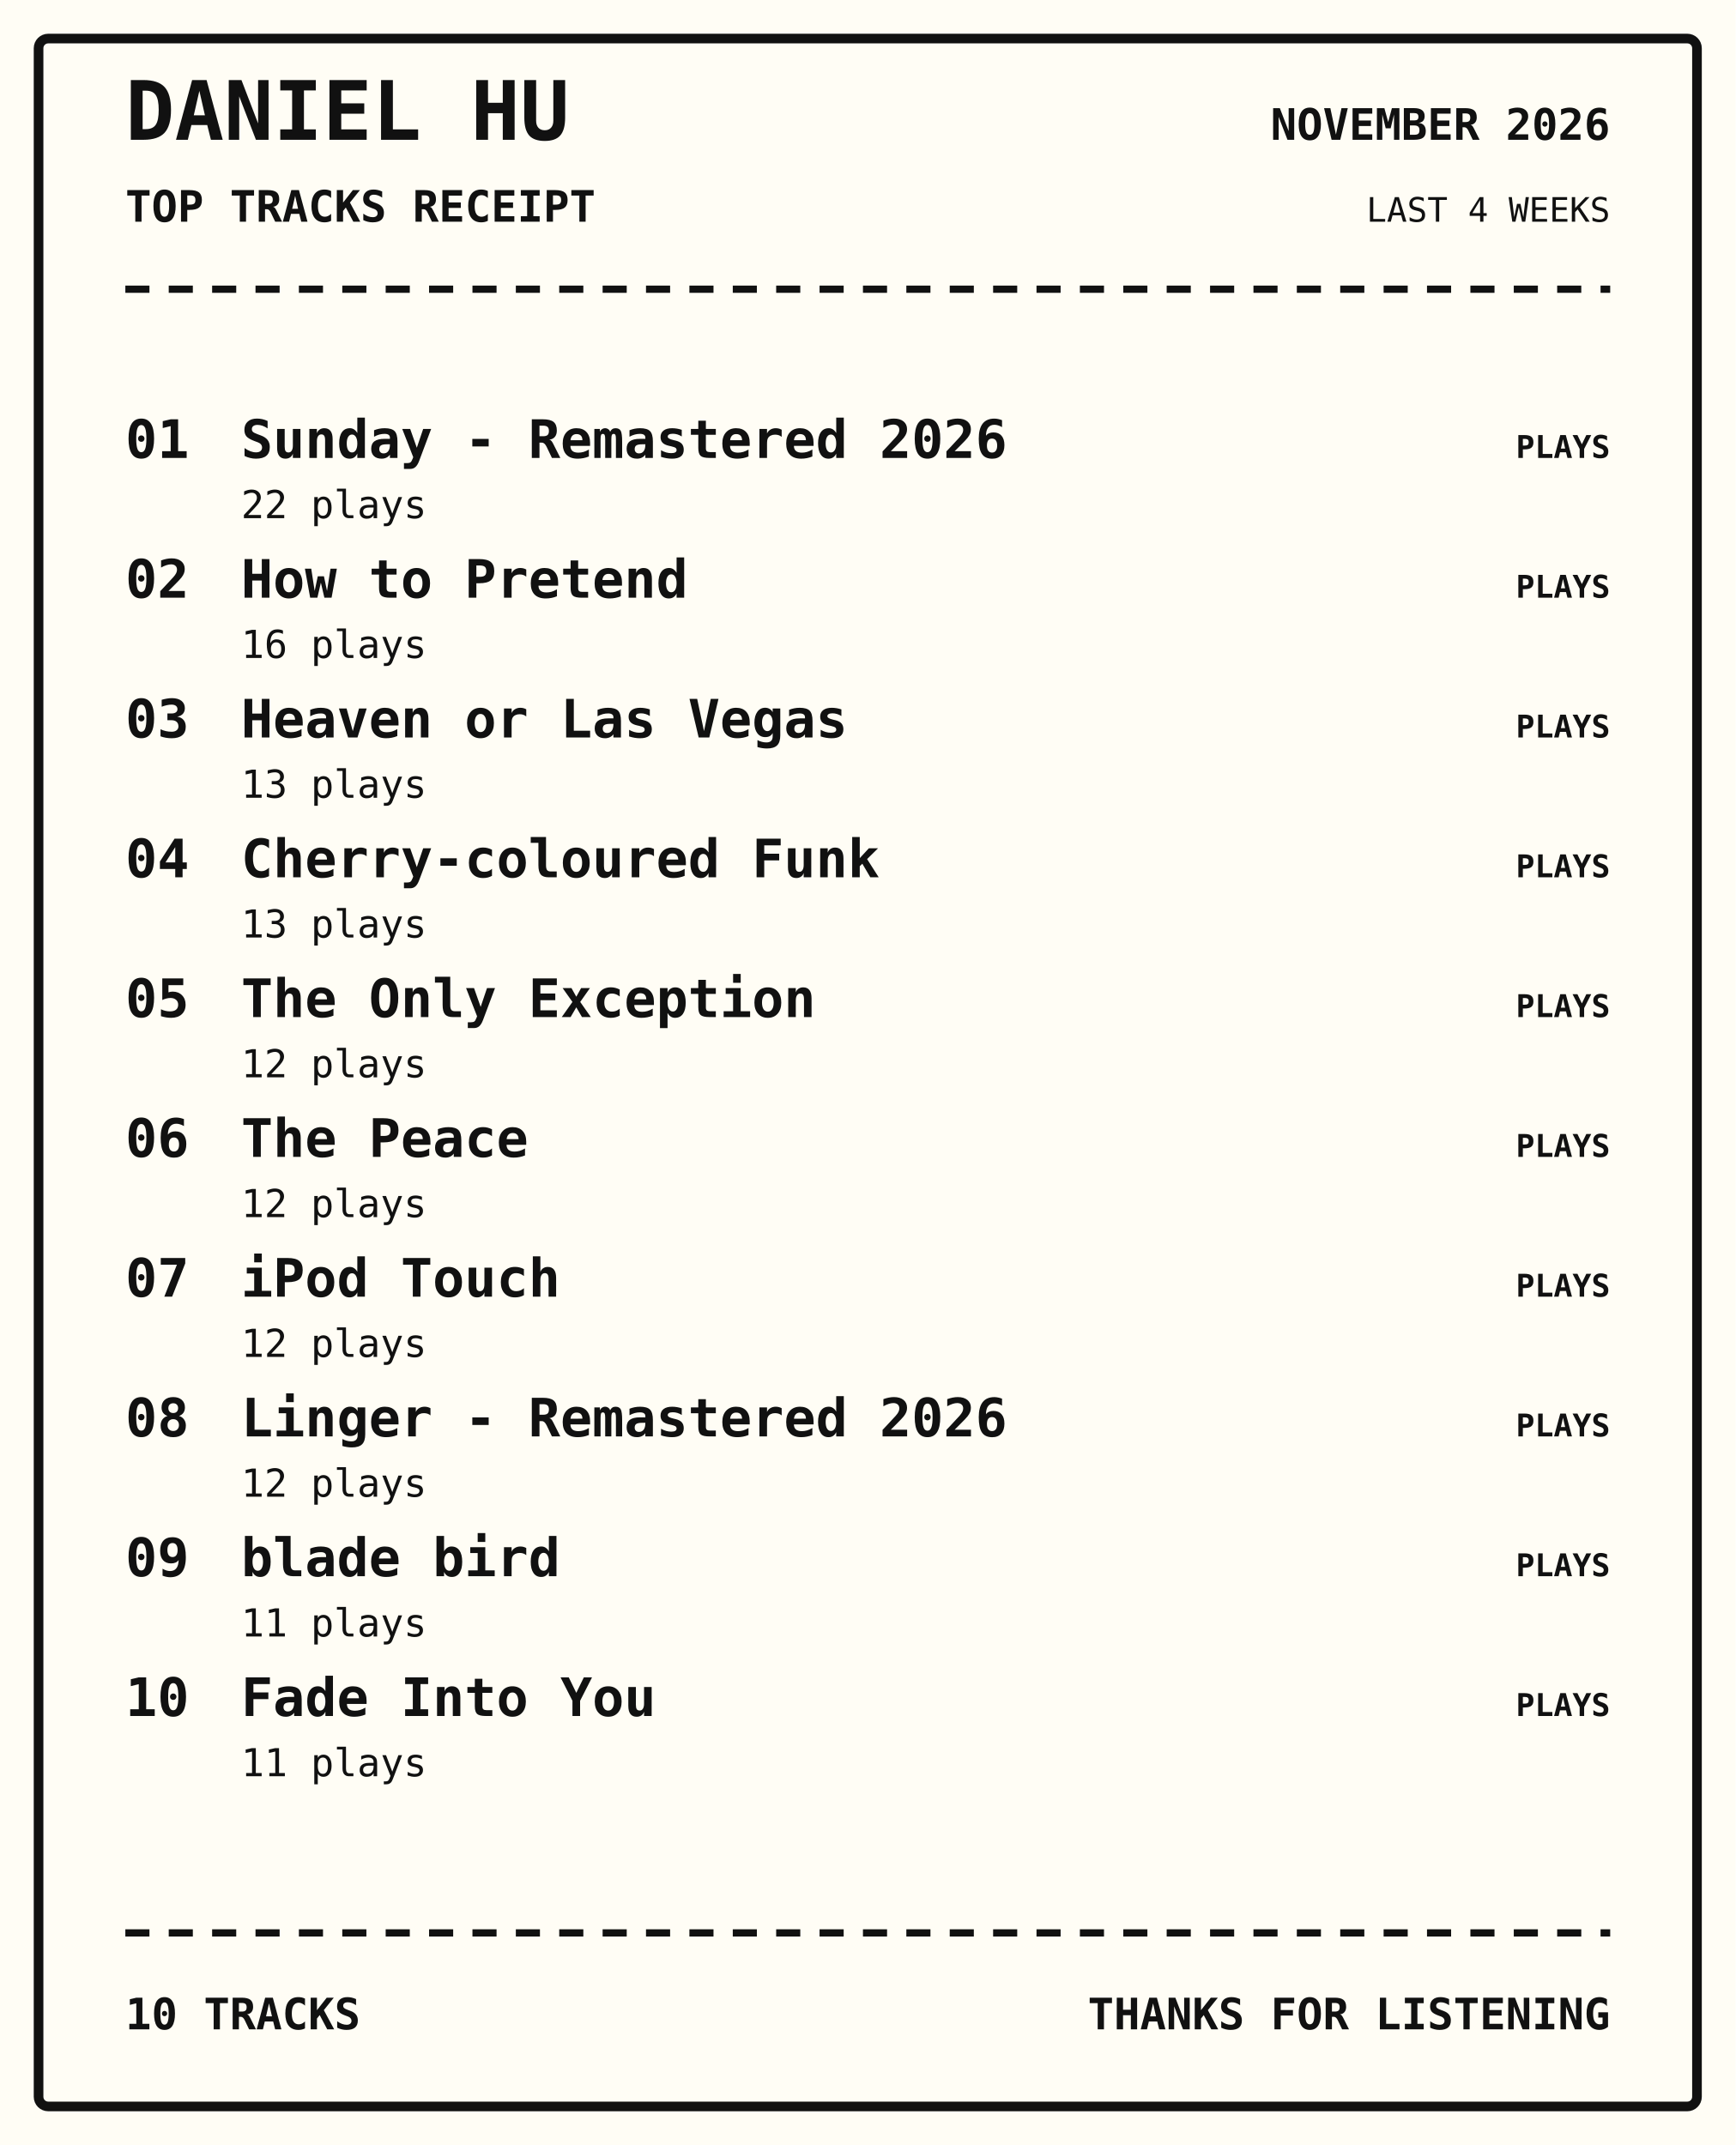
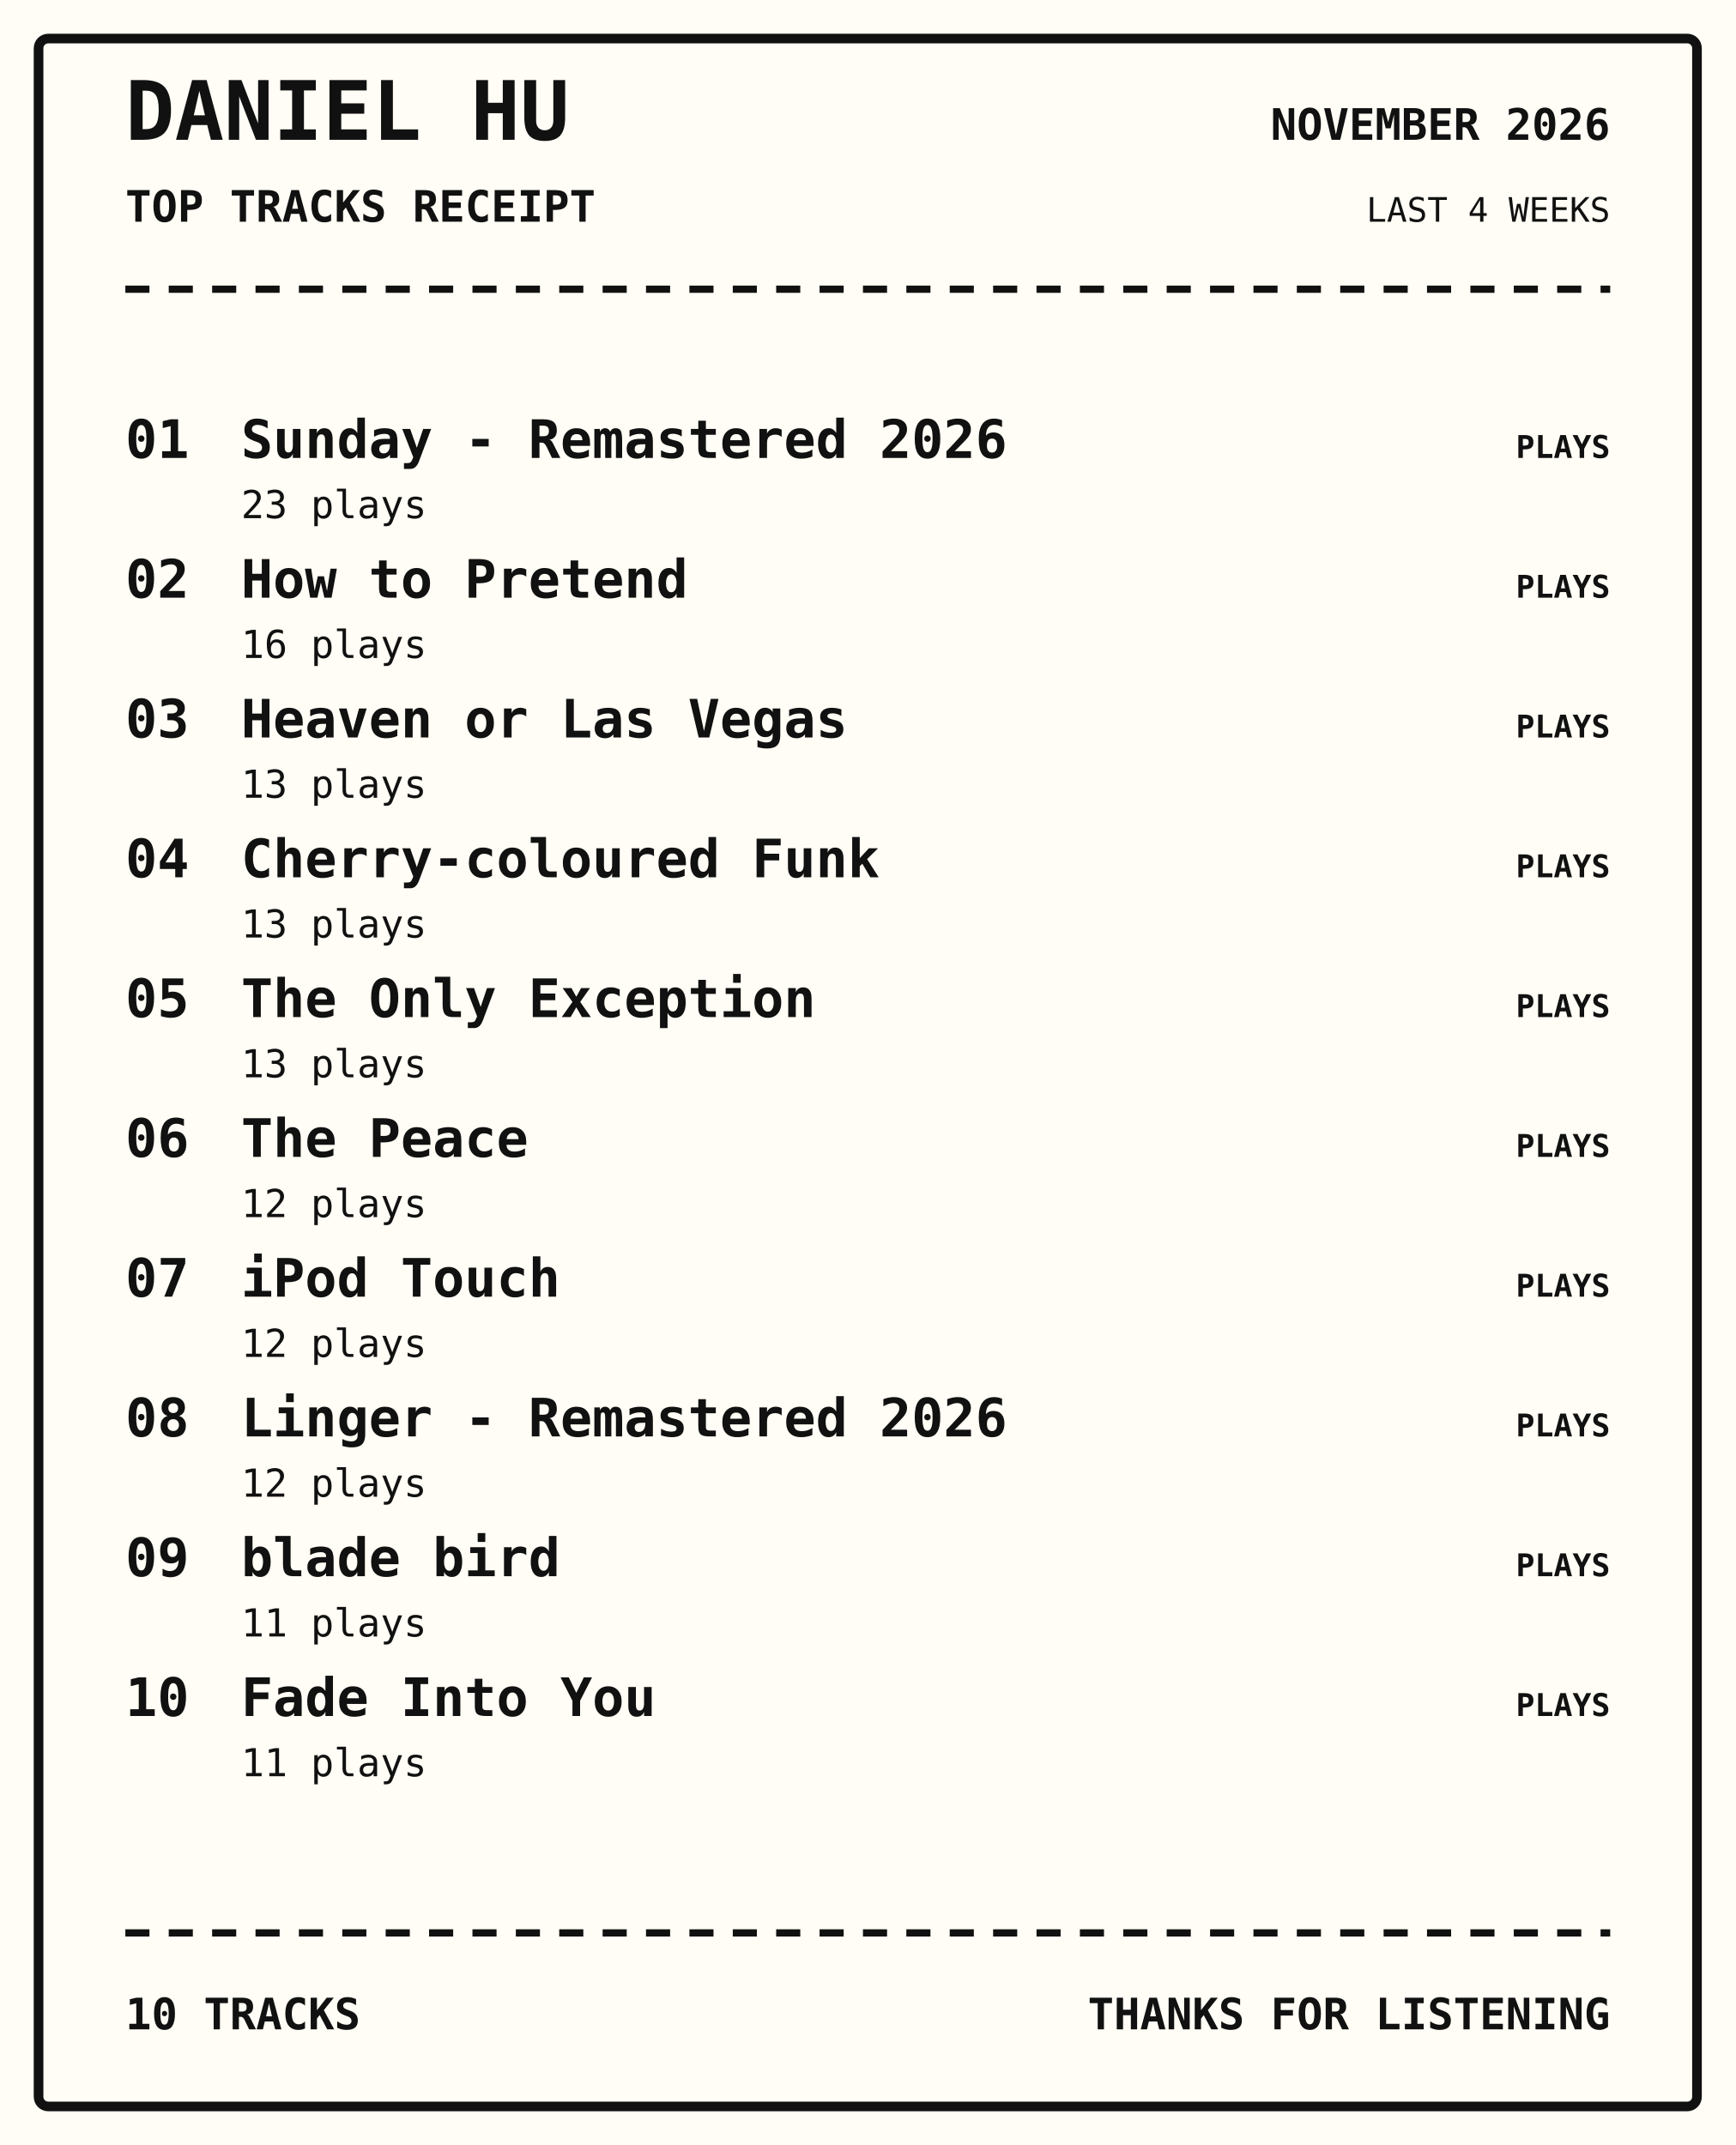
<svg xmlns="http://www.w3.org/2000/svg" width="720" height="890" viewBox="0 0 720 890">
  <rect width="100%" height="100%" fill="#fffdf5" />
  <rect x="16" y="16" width="688" height="858" rx="4" fill="none" stroke="#111" stroke-width="4" />
  <text x="52" y="58" font-family="monospace" font-size="34px" font-weight="800" text-anchor="start" fill="#111">DANIEL HU</text>
  <text x="52" y="92" font-family="monospace" font-size="18px" font-weight="700" text-anchor="start" fill="#111">TOP TRACKS RECEIPT</text>
  <text x="668" y="58" font-family="monospace" font-size="18px" font-weight="700" text-anchor="end" fill="#111">NOVEMBER 2026</text>
  <text x="668" y="92" font-family="monospace" font-size="14px" font-weight="400" text-anchor="end" fill="#111">LAST 4 WEEKS</text>
  <path d="M52 120 H668" stroke="#111" stroke-width="3" stroke-dasharray="10 8" />
  <text x="52" y="190" font-family="monospace" font-size="22px" font-weight="700" text-anchor="start" fill="#111">01</text>
  <text x="100" y="190" font-family="monospace" font-size="22px" font-weight="700" text-anchor="start" fill="#111">Sunday - Remastered 2026</text>
-   <text x="100" y="215" font-family="monospace" font-size="16px" font-weight="400" text-anchor="start" fill="#111">22 plays</text>
+   <text x="100" y="215" font-family="monospace" font-size="16px" font-weight="400" text-anchor="start" fill="#111">23 plays</text>
  <text x="668" y="190" font-family="monospace" font-size="13px" font-weight="700" text-anchor="end" fill="#111">PLAYS</text>
  <text x="52" y="248" font-family="monospace" font-size="22px" font-weight="700" text-anchor="start" fill="#111">02</text>
  <text x="100" y="248" font-family="monospace" font-size="22px" font-weight="700" text-anchor="start" fill="#111">How to Pretend</text>
  <text x="100" y="273" font-family="monospace" font-size="16px" font-weight="400" text-anchor="start" fill="#111">16 plays</text>
  <text x="668" y="248" font-family="monospace" font-size="13px" font-weight="700" text-anchor="end" fill="#111">PLAYS</text>
  <text x="52" y="306" font-family="monospace" font-size="22px" font-weight="700" text-anchor="start" fill="#111">03</text>
  <text x="100" y="306" font-family="monospace" font-size="22px" font-weight="700" text-anchor="start" fill="#111">Heaven or Las Vegas</text>
  <text x="100" y="331" font-family="monospace" font-size="16px" font-weight="400" text-anchor="start" fill="#111">13 plays</text>
  <text x="668" y="306" font-family="monospace" font-size="13px" font-weight="700" text-anchor="end" fill="#111">PLAYS</text>
  <text x="52" y="364" font-family="monospace" font-size="22px" font-weight="700" text-anchor="start" fill="#111">04</text>
  <text x="100" y="364" font-family="monospace" font-size="22px" font-weight="700" text-anchor="start" fill="#111">Cherry-coloured Funk</text>
  <text x="100" y="389" font-family="monospace" font-size="16px" font-weight="400" text-anchor="start" fill="#111">13 plays</text>
  <text x="668" y="364" font-family="monospace" font-size="13px" font-weight="700" text-anchor="end" fill="#111">PLAYS</text>
  <text x="52" y="422" font-family="monospace" font-size="22px" font-weight="700" text-anchor="start" fill="#111">05</text>
  <text x="100" y="422" font-family="monospace" font-size="22px" font-weight="700" text-anchor="start" fill="#111">The Only Exception</text>
-   <text x="100" y="447" font-family="monospace" font-size="16px" font-weight="400" text-anchor="start" fill="#111">12 plays</text>
+   <text x="100" y="447" font-family="monospace" font-size="16px" font-weight="400" text-anchor="start" fill="#111">13 plays</text>
  <text x="668" y="422" font-family="monospace" font-size="13px" font-weight="700" text-anchor="end" fill="#111">PLAYS</text>
  <text x="52" y="480" font-family="monospace" font-size="22px" font-weight="700" text-anchor="start" fill="#111">06</text>
  <text x="100" y="480" font-family="monospace" font-size="22px" font-weight="700" text-anchor="start" fill="#111">The Peace</text>
  <text x="100" y="505" font-family="monospace" font-size="16px" font-weight="400" text-anchor="start" fill="#111">12 plays</text>
  <text x="668" y="480" font-family="monospace" font-size="13px" font-weight="700" text-anchor="end" fill="#111">PLAYS</text>
  <text x="52" y="538" font-family="monospace" font-size="22px" font-weight="700" text-anchor="start" fill="#111">07</text>
  <text x="100" y="538" font-family="monospace" font-size="22px" font-weight="700" text-anchor="start" fill="#111">iPod Touch</text>
  <text x="100" y="563" font-family="monospace" font-size="16px" font-weight="400" text-anchor="start" fill="#111">12 plays</text>
  <text x="668" y="538" font-family="monospace" font-size="13px" font-weight="700" text-anchor="end" fill="#111">PLAYS</text>
  <text x="52" y="596" font-family="monospace" font-size="22px" font-weight="700" text-anchor="start" fill="#111">08</text>
  <text x="100" y="596" font-family="monospace" font-size="22px" font-weight="700" text-anchor="start" fill="#111">Linger - Remastered 2026</text>
  <text x="100" y="621" font-family="monospace" font-size="16px" font-weight="400" text-anchor="start" fill="#111">12 plays</text>
  <text x="668" y="596" font-family="monospace" font-size="13px" font-weight="700" text-anchor="end" fill="#111">PLAYS</text>
  <text x="52" y="654" font-family="monospace" font-size="22px" font-weight="700" text-anchor="start" fill="#111">09</text>
  <text x="100" y="654" font-family="monospace" font-size="22px" font-weight="700" text-anchor="start" fill="#111">blade bird</text>
  <text x="100" y="679" font-family="monospace" font-size="16px" font-weight="400" text-anchor="start" fill="#111">11 plays</text>
  <text x="668" y="654" font-family="monospace" font-size="13px" font-weight="700" text-anchor="end" fill="#111">PLAYS</text>
  <text x="52" y="712" font-family="monospace" font-size="22px" font-weight="700" text-anchor="start" fill="#111">10</text>
  <text x="100" y="712" font-family="monospace" font-size="22px" font-weight="700" text-anchor="start" fill="#111">Fade Into You</text>
  <text x="100" y="737" font-family="monospace" font-size="16px" font-weight="400" text-anchor="start" fill="#111">11 plays</text>
  <text x="668" y="712" font-family="monospace" font-size="13px" font-weight="700" text-anchor="end" fill="#111">PLAYS</text>
  <path d="M52 802 H668" stroke="#111" stroke-width="3" stroke-dasharray="10 8" />
  <text x="52" y="842" font-family="monospace" font-size="18px" font-weight="700" text-anchor="start" fill="#111">10 TRACKS</text>
  <text x="668" y="842" font-family="monospace" font-size="18px" font-weight="700" text-anchor="end" fill="#111">THANKS FOR LISTENING</text>
</svg>
